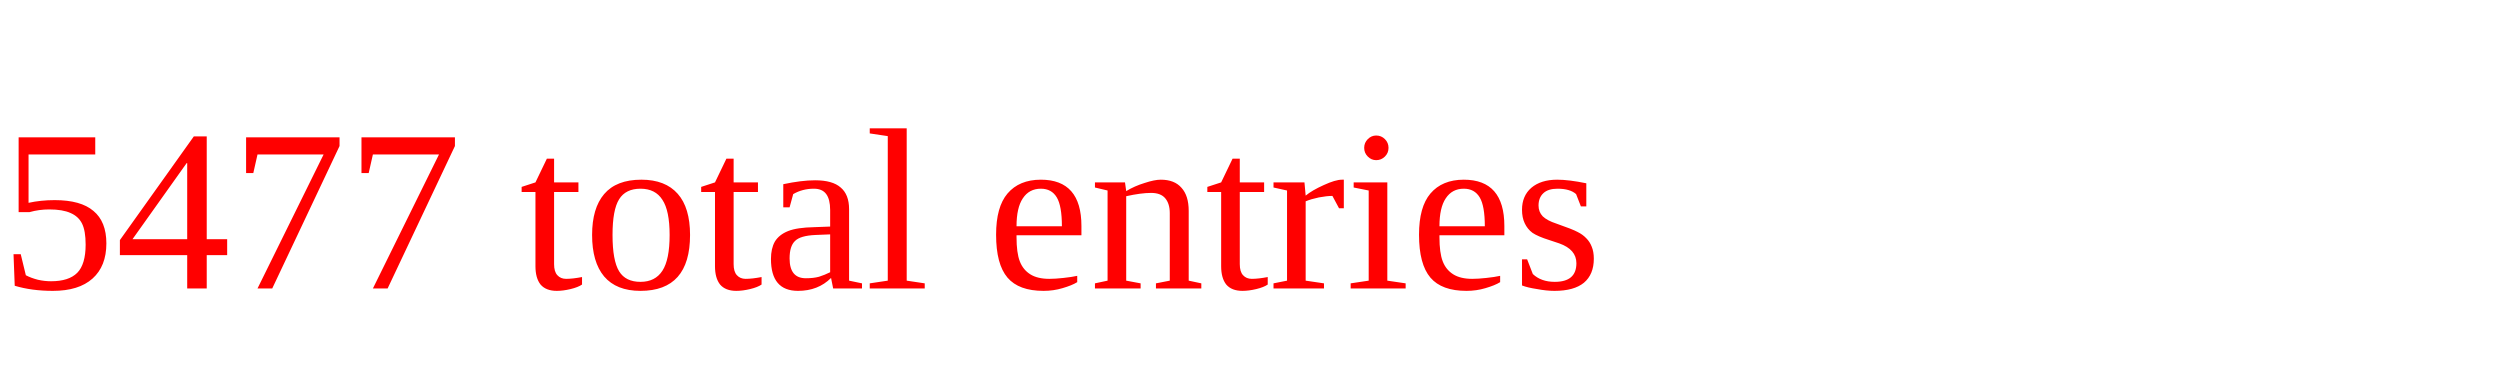
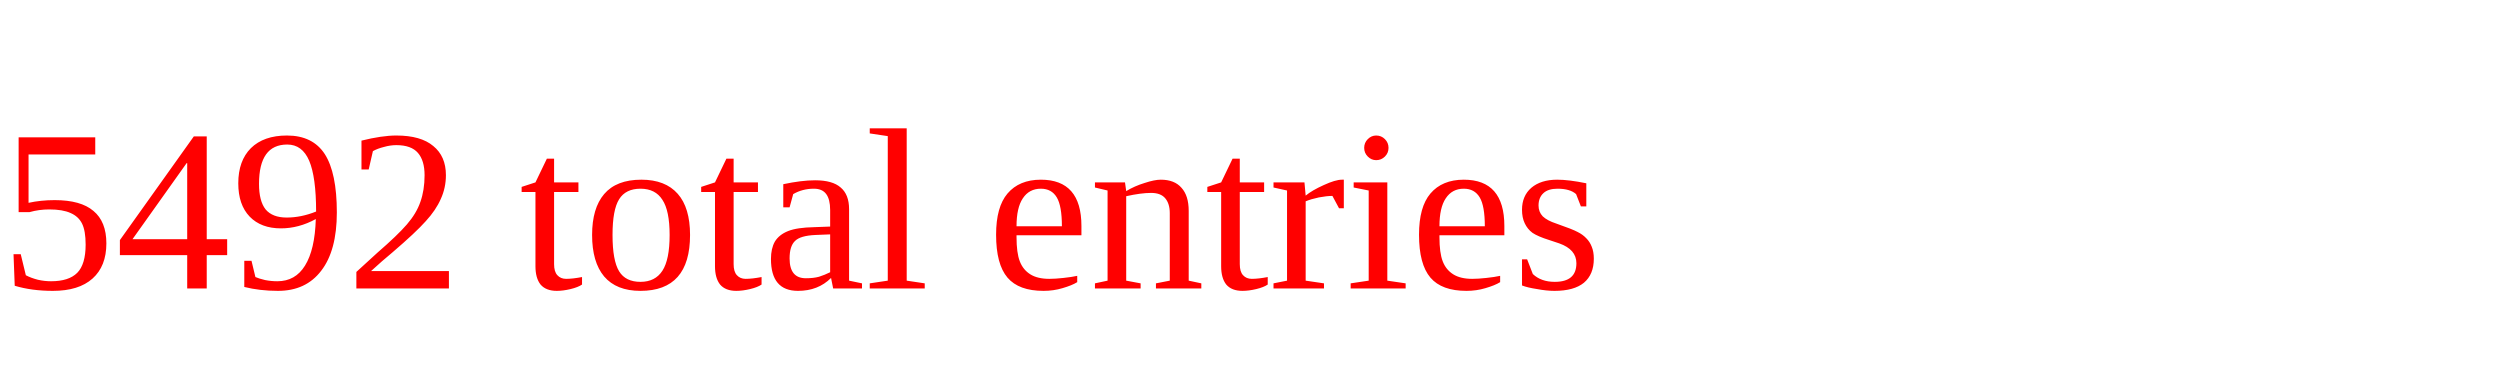
<svg xmlns="http://www.w3.org/2000/svg" height="20" width="130" version="1.1">
-   <text x="0" y="15" fill="red">5477 total entries</text>
+   <text x="0" y="15" fill="red">5492 total entries</text>
</svg>
